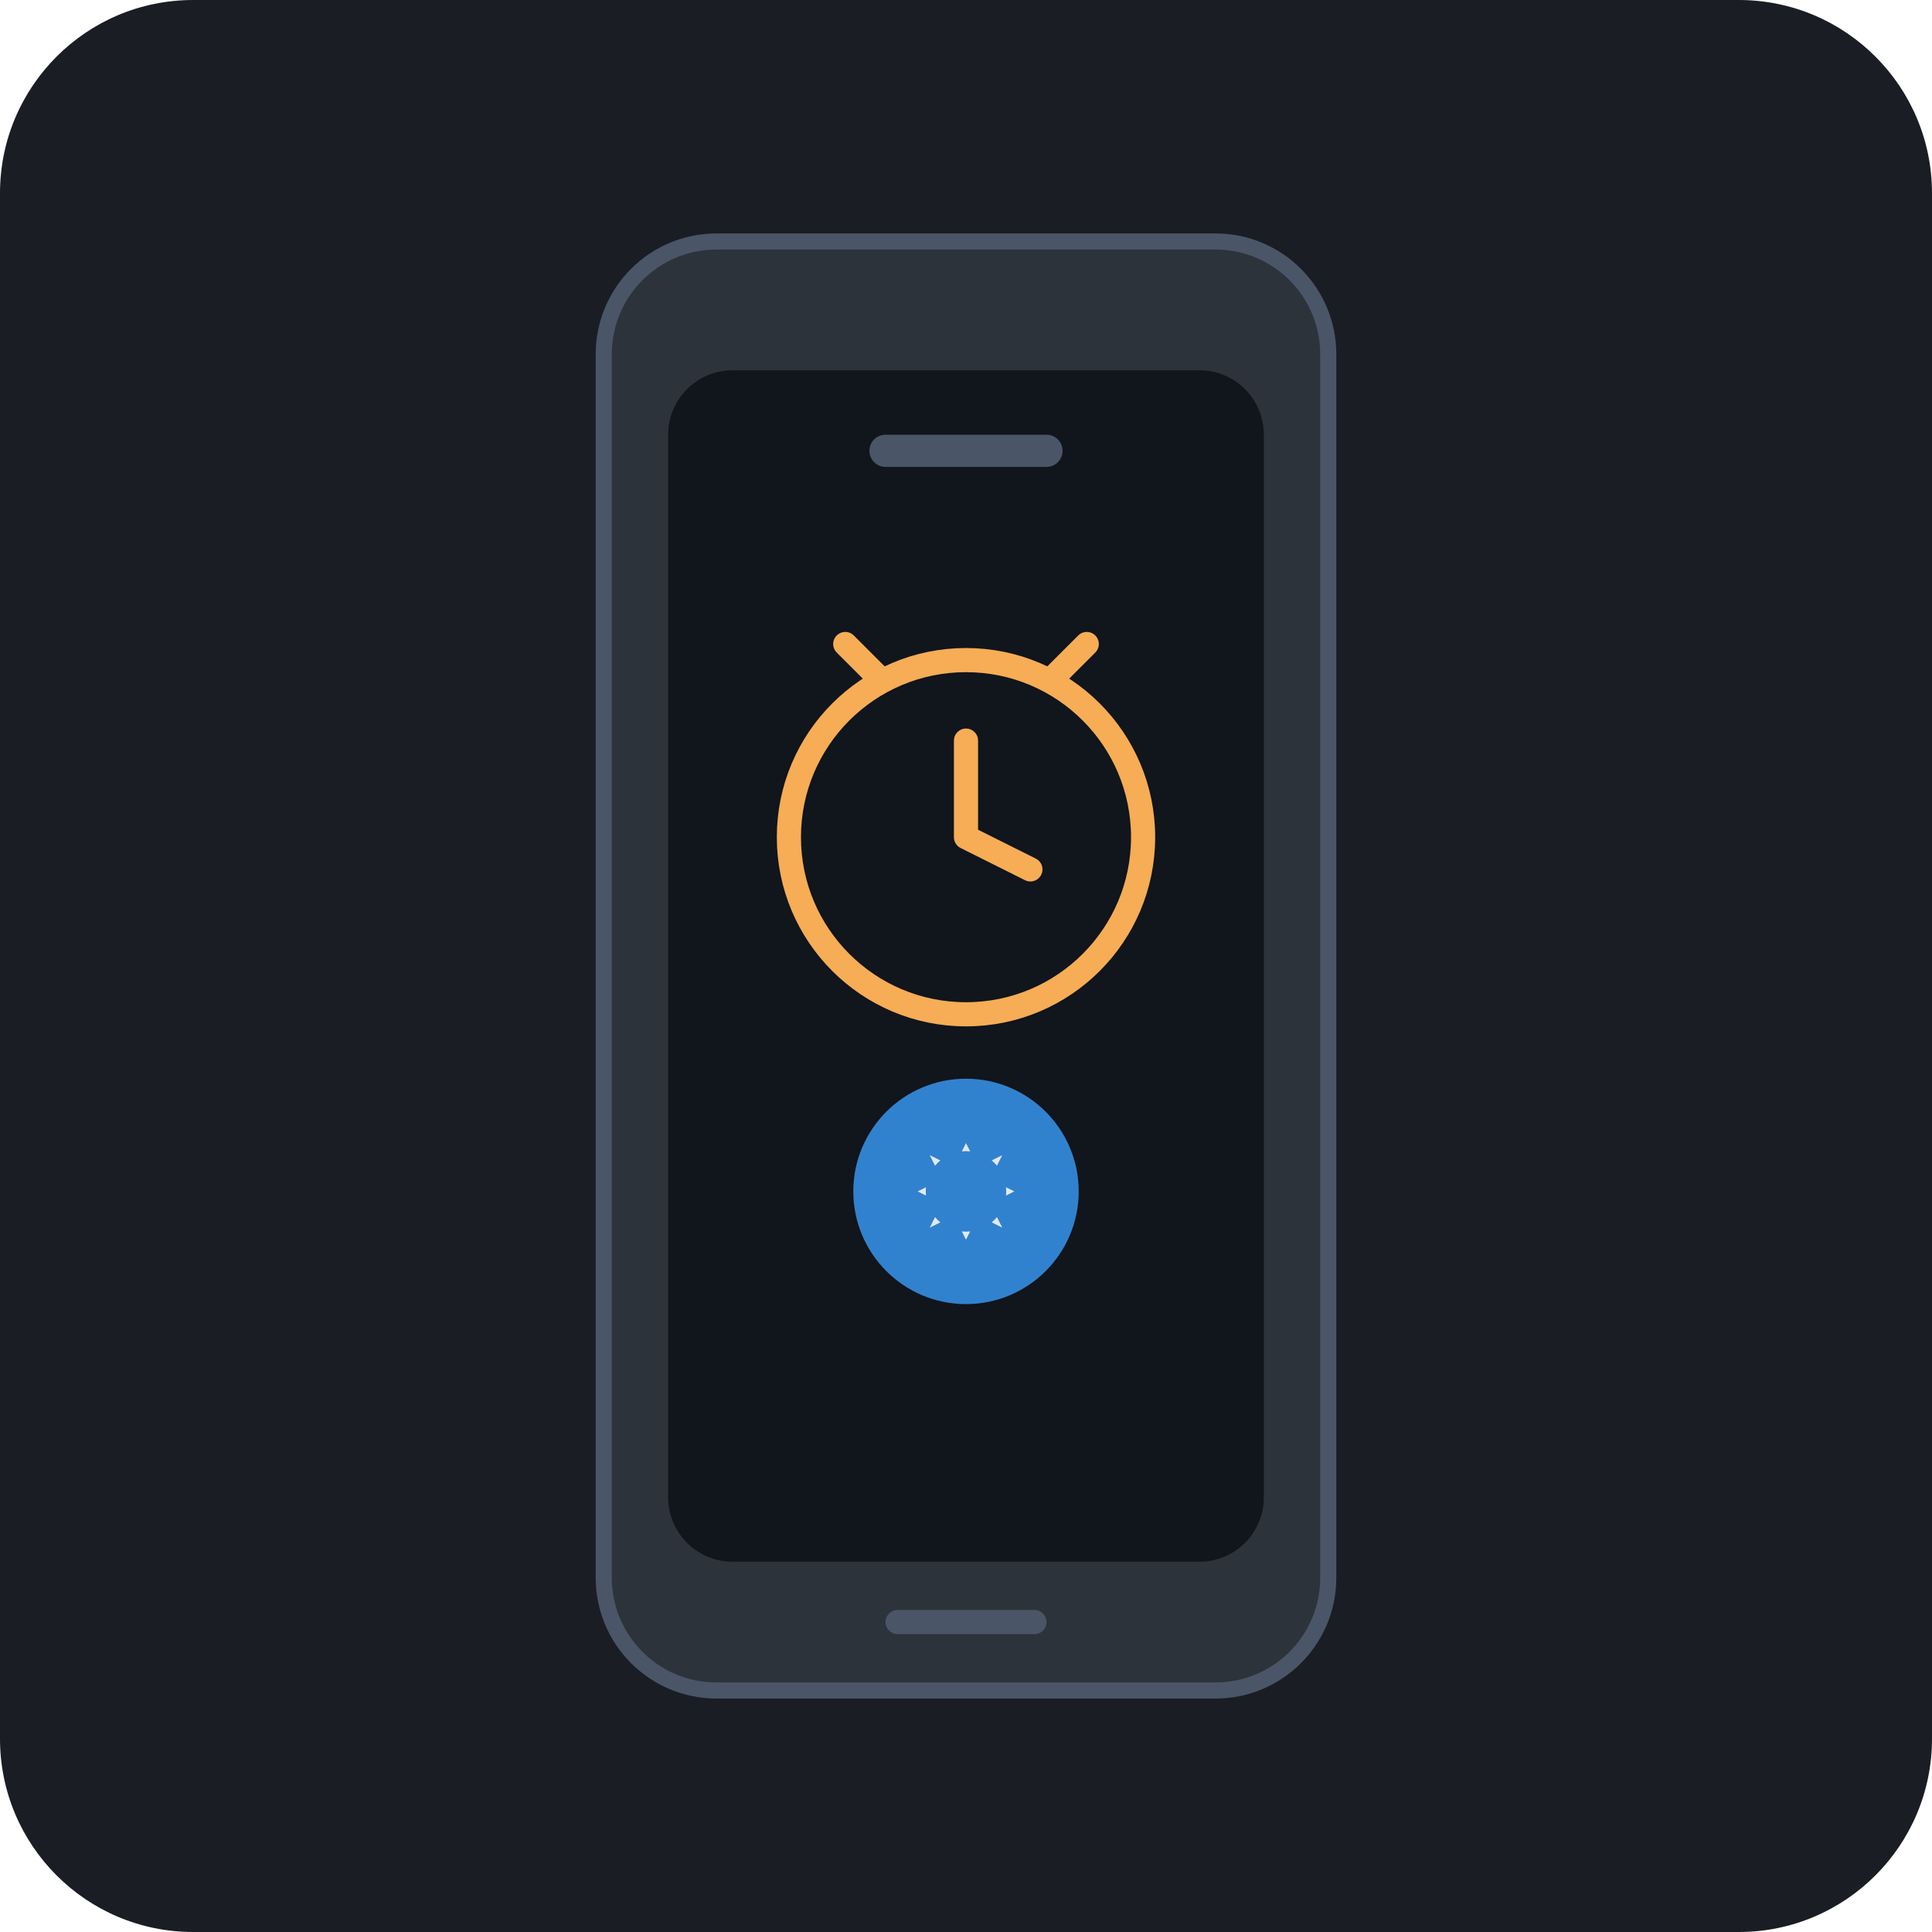
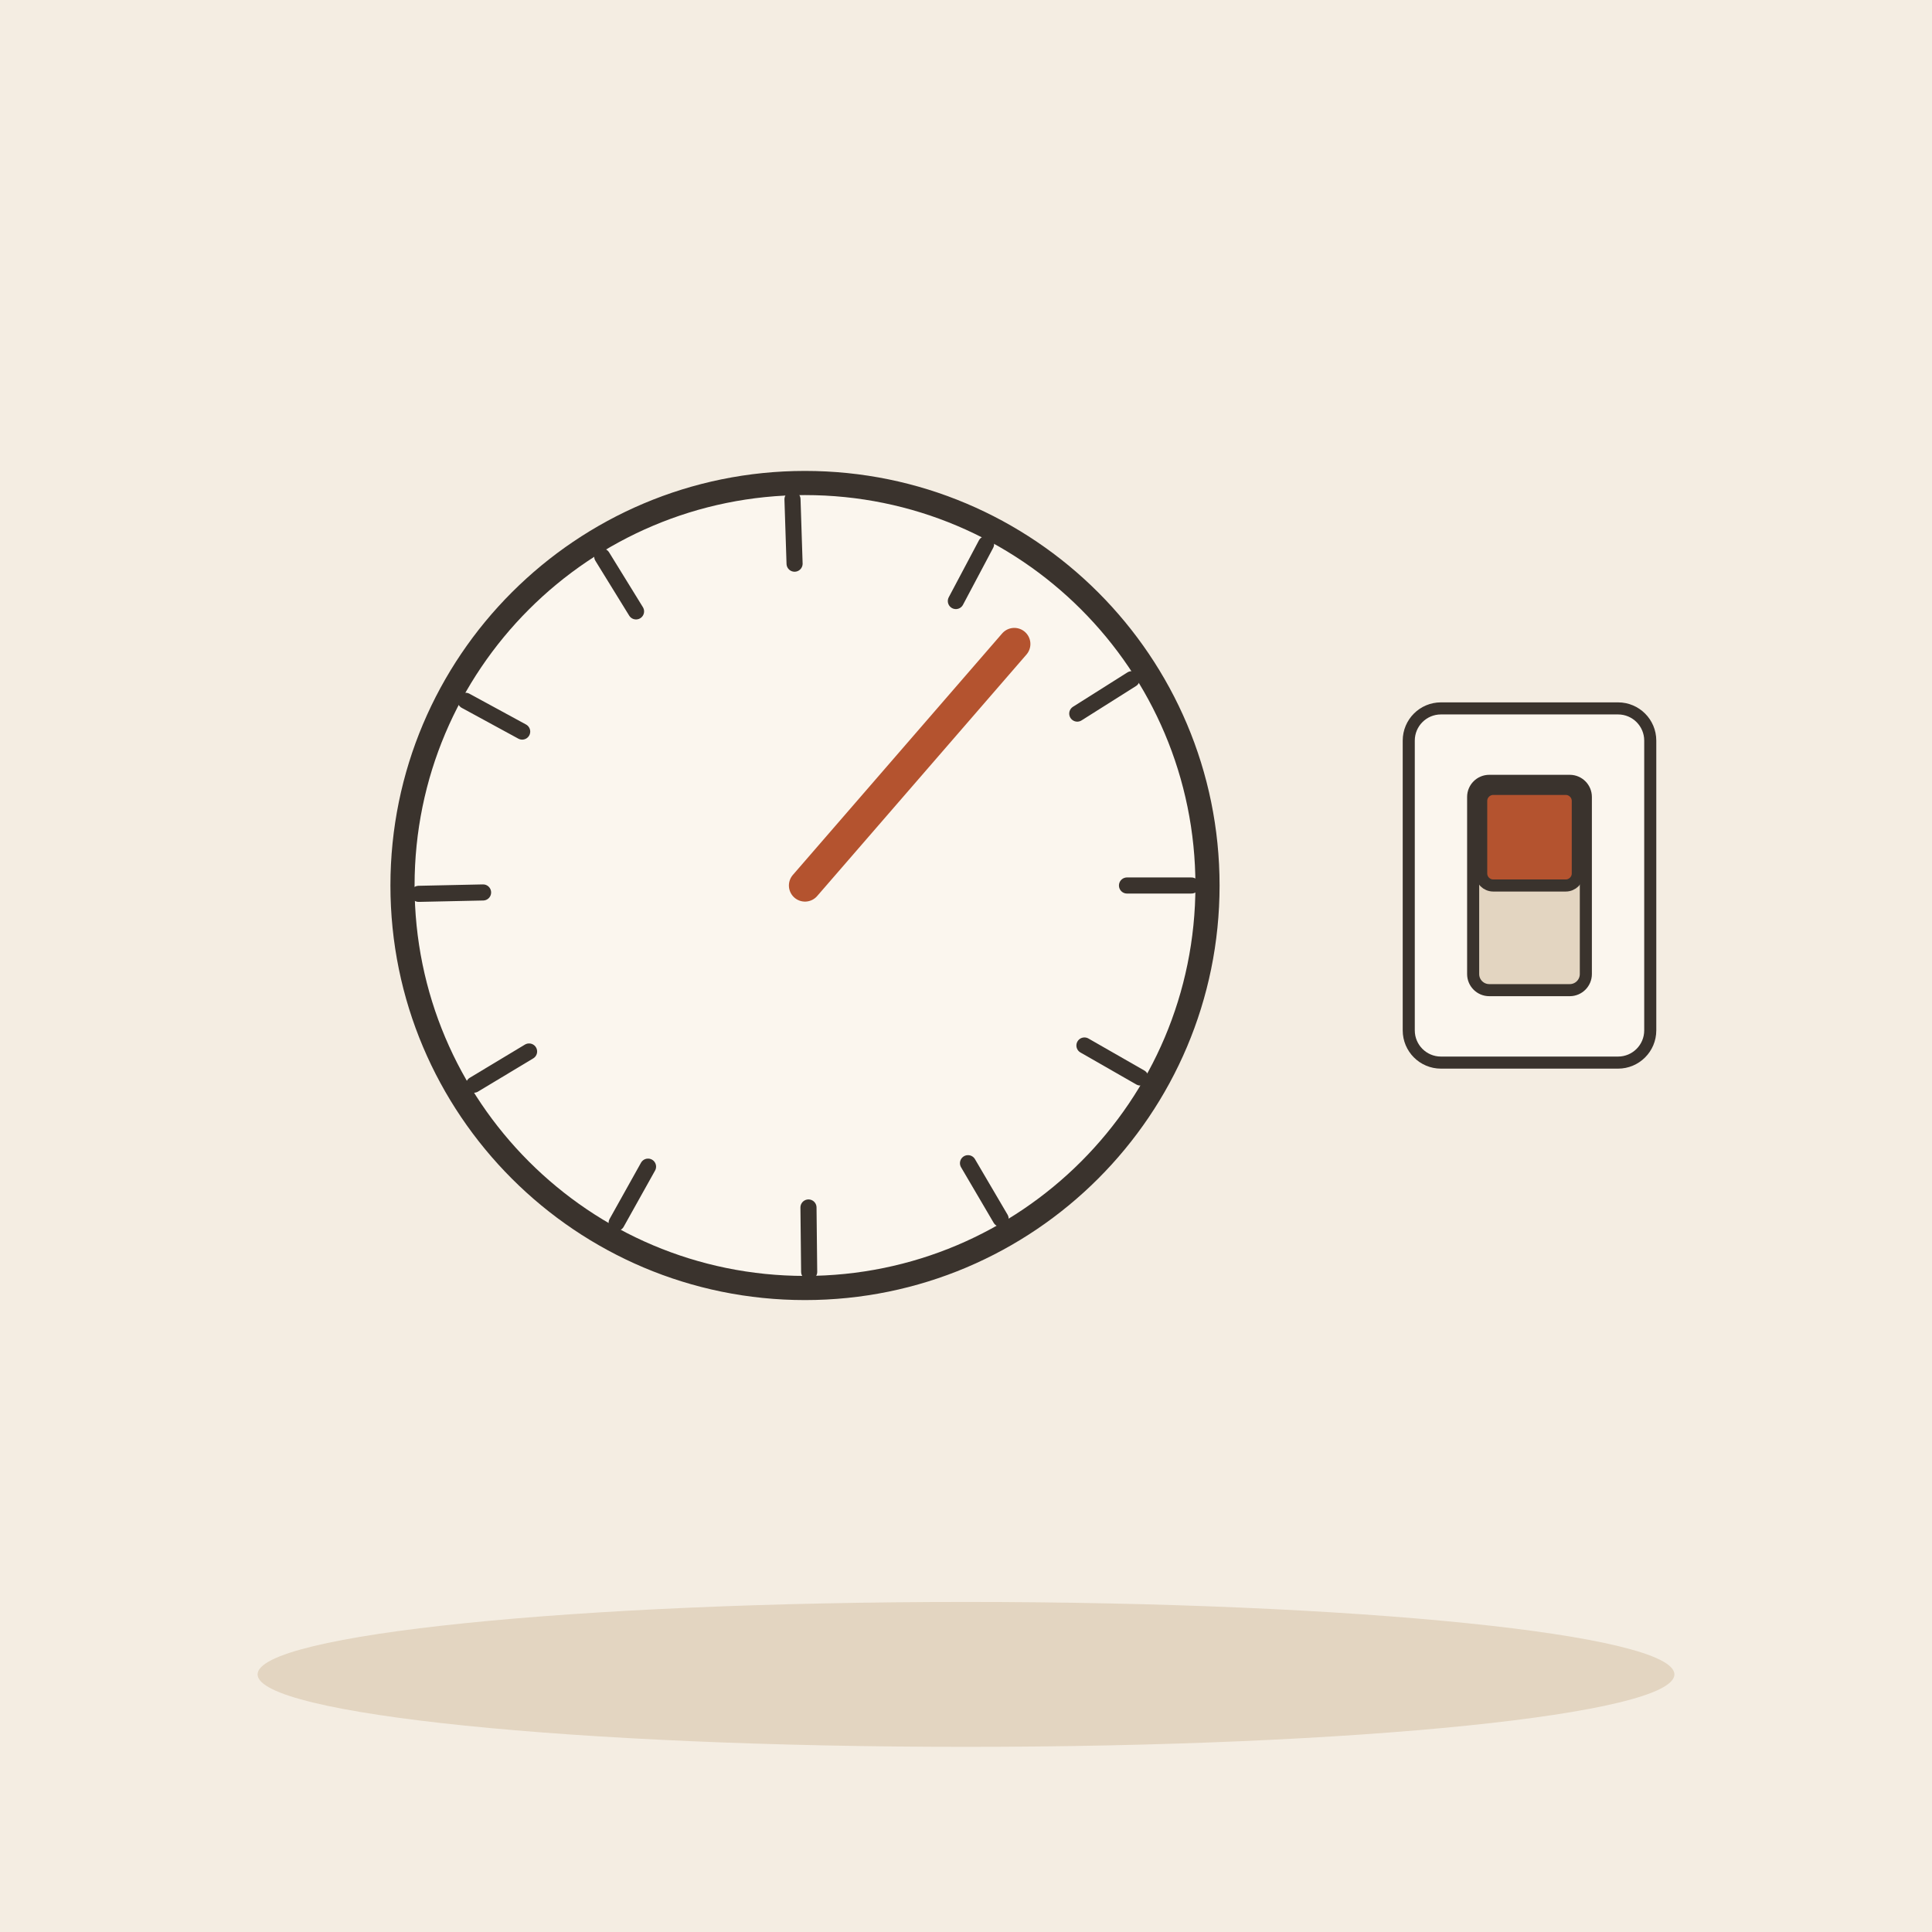
- <svg xmlns="http://www.w3.org/2000/svg" viewBox="0 0 240 240">
-   <rect width="240" height="240" rx="24" fill="#1A1D24" />
-   <g transform="translate(75, 30)">
-     <rect x="0" y="0" width="90" height="180" rx="14" fill="#2D333B" stroke="#4A5568" stroke-width="2" />
-     <rect x="8" y="16" width="74" height="148" rx="8" fill="#11151C" />
-     <rect x="33" y="24" width="24" height="4" rx="2" fill="#4A5568" />
-     <circle cx="45" cy="74" r="22" fill="none" stroke="#F6AD55" stroke-width="3" />
-     <path d="M45 62 L45 74 L53 78" fill="none" stroke="#F6AD55" stroke-width="3" stroke-linecap="round" stroke-linejoin="round" />
-     <path d="M34 54 L30 50" fill="none" stroke="#F6AD55" stroke-width="3" stroke-linecap="round" />
-     <path d="M56 54 L60 50" fill="none" stroke="#F6AD55" stroke-width="3" stroke-linecap="round" />
-     <g transform="translate(45, 118)">
-       <circle cx="0" cy="0" r="14" fill="#3182CE" />
-       <path d="M0 -6 L1.5 -3 L4.5 -4.5 L3 -1.5 L6 0 L3 1.5 L4.5 4.5 L1.5 3 L0 6 L-1.5 3 L-4.5 4.5 L-3 1.5 L-6 0 L-3 -1.5 L-4.5 -4.5 L-1.5 -3 Z" fill="#E2E8F0" />
-       <circle cx="0" cy="0" r="5" fill="#3182CE" />
-     </g>
-     <rect x="35" y="170" width="20" height="3" rx="1.5" fill="#4A5568" />
+ <svg xmlns="http://www.w3.org/2000/svg" viewBox="0 0 240 240" data-style="editorial">
+   <rect width="240" height="240" fill="#F4EDE2" />
+   <ellipse cx="120" cy="208" rx="88" ry="9" fill="#E3D5C1" />
+   <g transform="translate(100 110)">
+     <circle cx="0" cy="0" r="50" fill="#FBF6EE" stroke="#3A332D" stroke-width="3" stroke-linecap="round" stroke-linejoin="round" />
+     <path d="M0 0L26 -30" stroke="#B4532F" stroke-width="4" stroke-linecap="round" fill="none" />
+     <path d="M40 0L48 0" stroke="#3A332D" stroke-width="2" stroke-linecap="round" fill="none" />
+     <path d="M34.713 19.875L41.655 23.85" stroke="#3A332D" stroke-width="2" stroke-linecap="round" fill="none" />
+     <path d="M20.249 34.496L24.299 41.395" stroke="#3A332D" stroke-width="2" stroke-linecap="round" fill="none" />
+     <path d="M0.432 39.998L0.518 47.997" stroke="#3A332D" stroke-width="2" stroke-linecap="round" fill="none" />
+     <path d="M-19.499 34.925L-23.399 41.91" stroke="#3A332D" stroke-width="2" stroke-linecap="round" fill="none" />
+     <path d="M-34.276 20.62L-41.131 24.744" stroke="#3A332D" stroke-width="2" stroke-linecap="round" fill="none" />
+     <path d="M-39.991 0.864L-47.989 1.036" stroke="#3A332D" stroke-width="2" stroke-linecap="round" fill="none" />
+     <path d="M-35.134 -19.121L-42.161 -22.945" stroke="#3A332D" stroke-width="2" stroke-linecap="round" fill="none" />
+     <path d="M-20.989 -34.051L-25.187 -40.861" stroke="#3A332D" stroke-width="2" stroke-linecap="round" fill="none" />
+     <path d="M-1.295 -39.979L-1.554 -47.975" stroke="#3A332D" stroke-width="2" stroke-linecap="round" fill="none" />
+     <path d="M18.741 -35.338L22.489 -42.406" stroke="#3A332D" stroke-width="2" stroke-linecap="round" fill="none" />
+     <path d="M33.822 -21.355L40.587 -25.626" stroke="#3A332D" stroke-width="2" stroke-linecap="round" fill="none" />
+   </g>
+   <g transform="translate(190 110) scale(0.5 0.5)">
+     <rect x="-30" y="-44" width="60" height="88" rx="8" fill="#FBF6EE" stroke="#3A332D" stroke-width="3" stroke-linecap="round" stroke-linejoin="round" />
+     <rect x="-14" y="-26" width="28" height="52" rx="4" fill="#E3D5C1" stroke="#3A332D" stroke-width="3" stroke-linecap="round" stroke-linejoin="round" />
+     <rect x="-12" y="-24" width="24" height="24" rx="3" fill="#B4532F" stroke="#3A332D" stroke-width="3" stroke-linecap="round" stroke-linejoin="round" />
  </g>
</svg>
